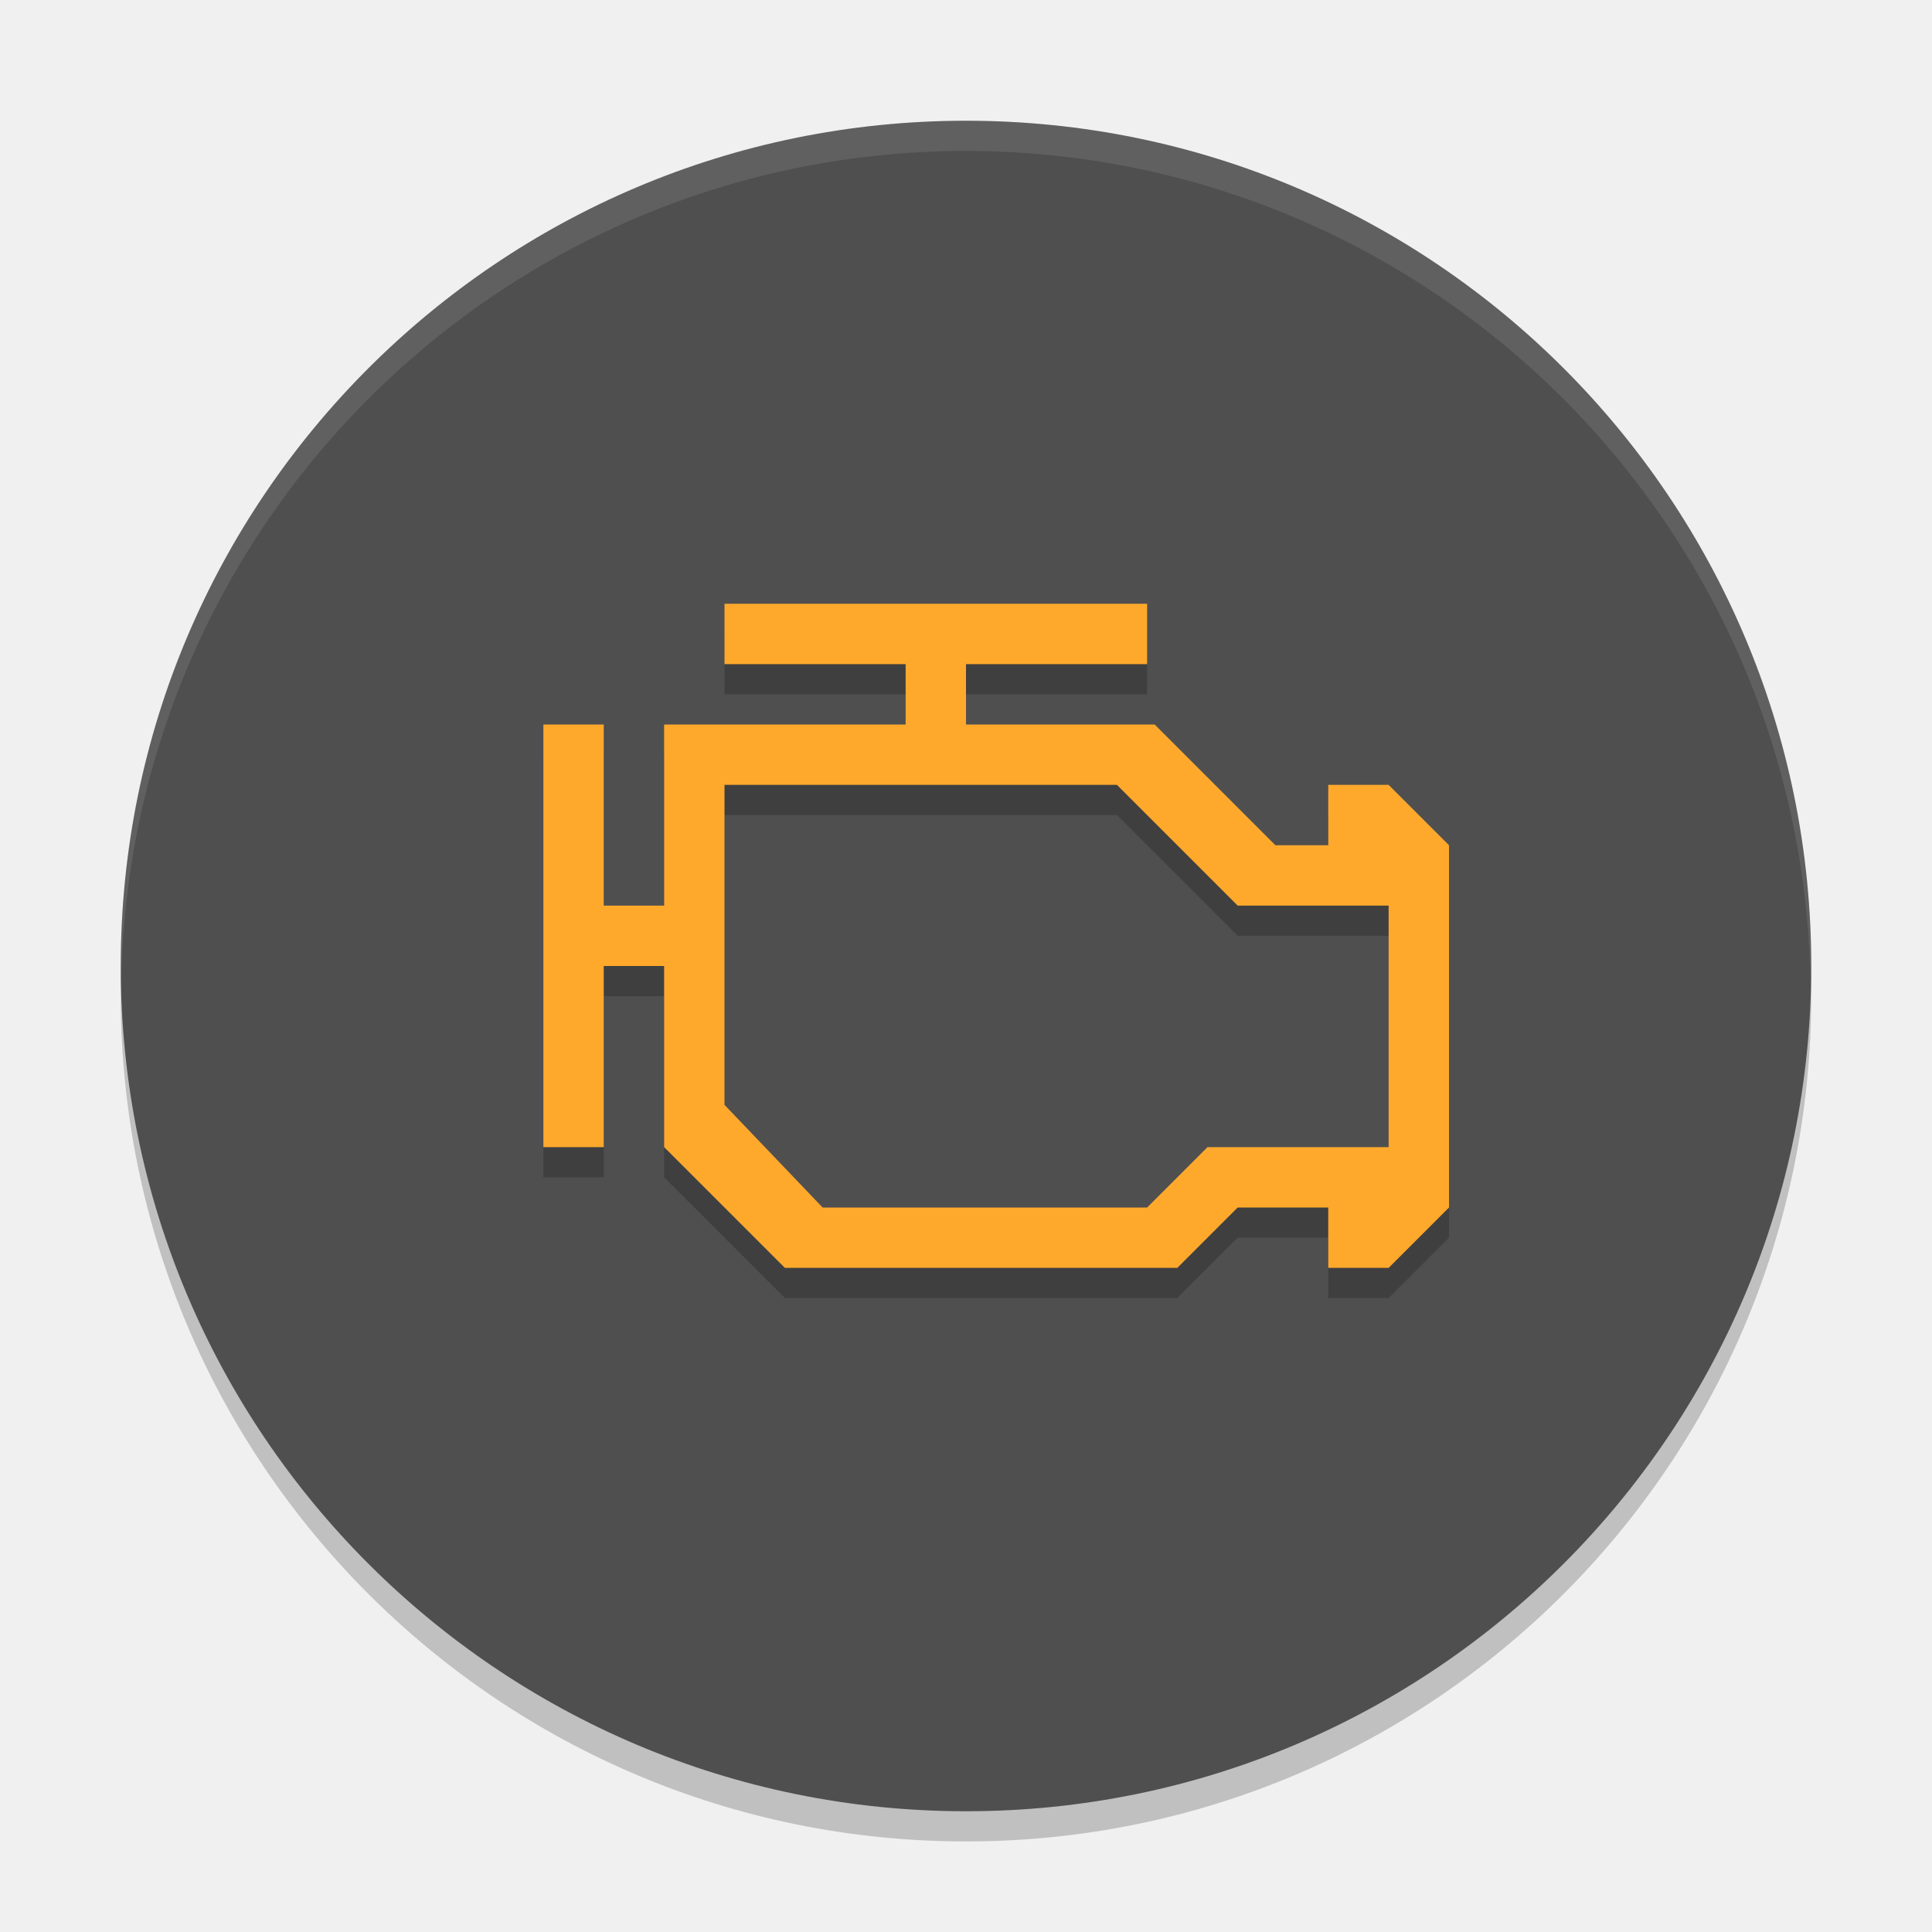
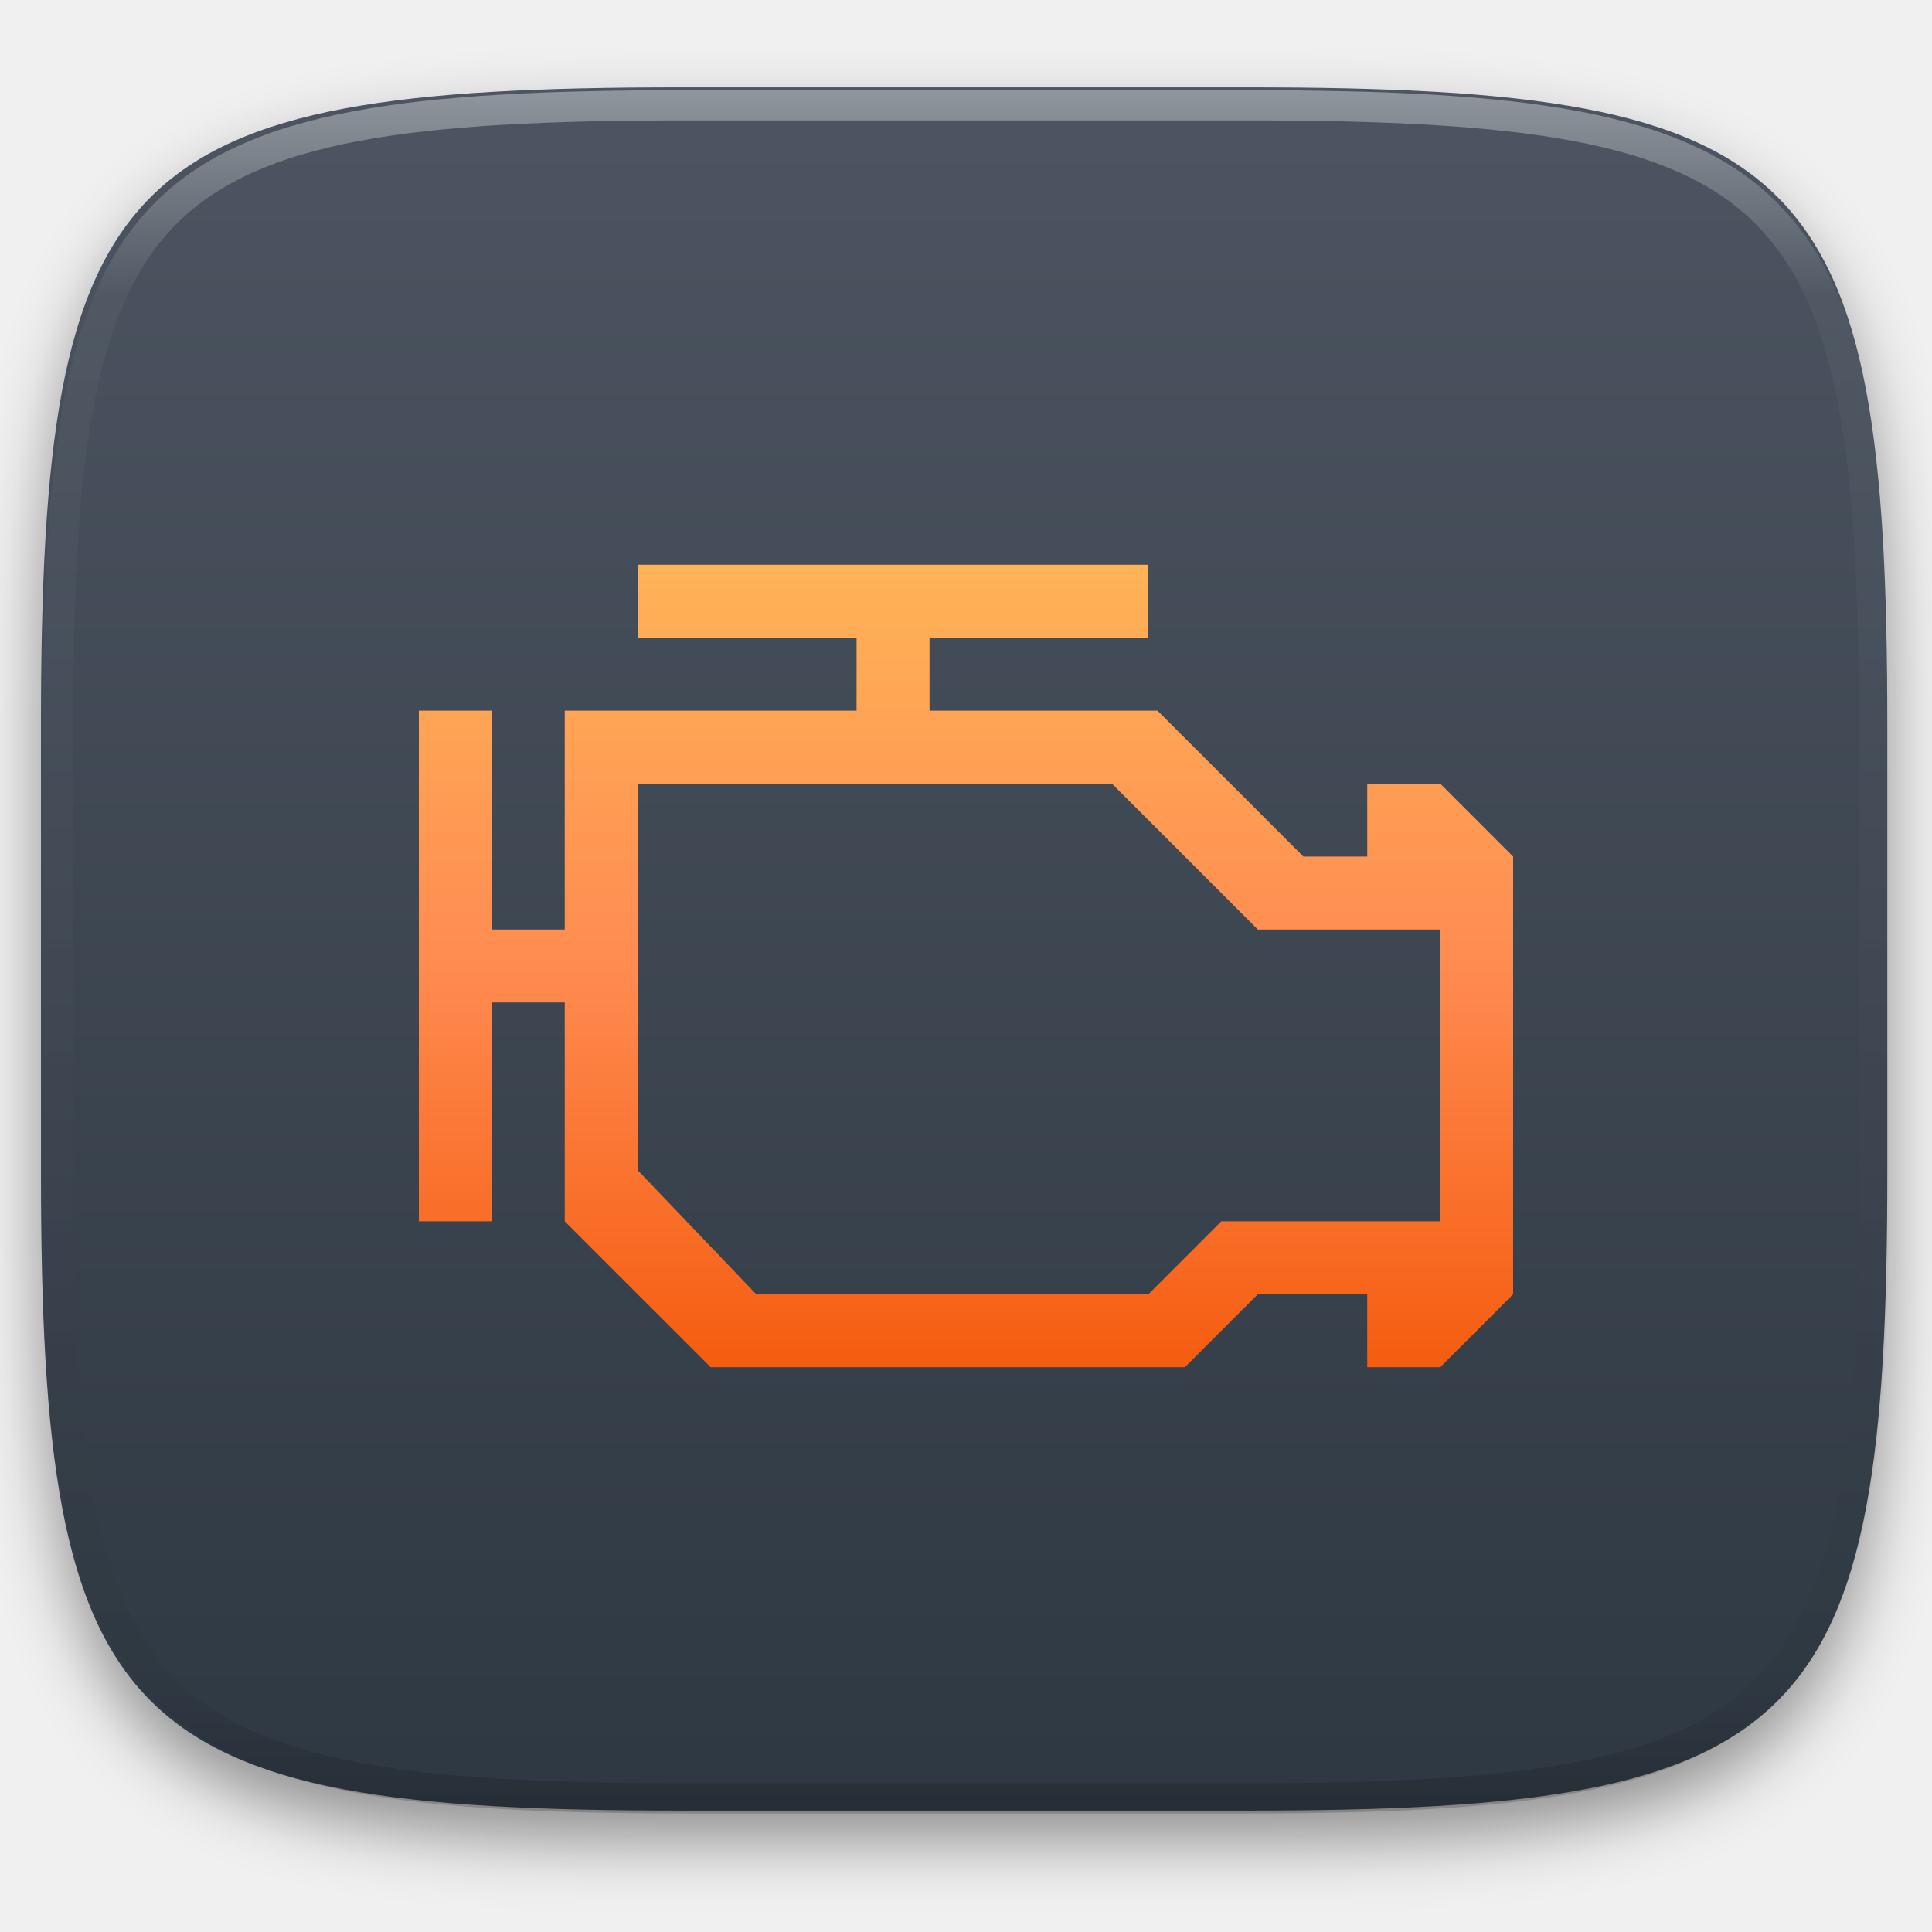
- <svg xmlns="http://www.w3.org/2000/svg" width="64" height="64" version="1.1" viewBox="0 0 64 64">
-   <circle style="opacity:0.2" cx="32" cy="33" r="28" />
-   <circle style="fill:#4f4f4f" cx="32" cy="32" r="28" />
-   <path style="opacity:0.2" d="m 24,21 0,2 6,0 0,2 -8,0 0,6 -2,0 0,-6 -2,0 0,14 2,0 0,-6 2,0 0,6 4,4 13,0 2,-2 3,0 0,2 2,0 2,-2 0,-12 -2,-2 -2,0 0,2 -1.75,4e-4 -4,-4 -6.25,0 0,-2 6,-4e-4 0,-2 z m 0,6 13,0 4,4 5,0 0,8 -6,0 -2,2 -10.75,0 -3.25,-3.4 z" />
-   <path style="fill:#ffa92c" d="m 24,20 0,2 6,0 0,2 -8,0 0,6 -2,0 0,-6 -2,0 0,14 2,0 0,-6 2,0 0,6 4,4 13,0 2,-2 3,0 0,2 2,0 2,-2 0,-12 L 46,26 l -2,0 0,2 -1.75,4e-4 -4,-4 -6.25,0 0,-2 6,-4e-4 0,-2 z m 0,6 13,0 4,4 5,0 0,8 -6,0 -2,2 L 27.25,40 24,36.6 Z" />
-   <path style="opacity:0.1;fill:#ffffff" d="M 31.998 4 A 28 28 0 0 0 4 32 A 28 28 0 0 0 4.018 32.492 A 28 28 0 0 1 31.998 5 L 32 5 A 28 28 0 0 1 59.973 32.5 A 28 28 0 0 0 59.998 32 A 28 28 0 0 0 32 4 L 31.998 4 z" />
+ <svg xmlns="http://www.w3.org/2000/svg" style="isolation:isolate" viewBox="0 0 256 256" width="256" height="256">
+   <defs>
+     <filter id="ToMLzm9otet5eFFFbBUPgDdP4Gu5mAYD" x="-200%" y="-200%" width="400%" height="400%" filterUnits="objectBoundingBox" color-interpolation-filters="sRGB">
+       <feGaussianBlur in="SourceGraphic" stdDeviation="4.294" />
+       <feOffset dx="0" dy="4" result="pf_100_offsetBlur" />
+       <feFlood flood-color="#000000" flood-opacity="0.4" />
+       <feComposite in2="pf_100_offsetBlur" operator="in" result="pf_100_dropShadow" />
+       <feBlend in="SourceGraphic" in2="pf_100_dropShadow" mode="normal" />
+     </filter>
+   </defs>
+   <g filter="url(#ToMLzm9otet5eFFFbBUPgDdP4Gu5mAYD)">
+     <linearGradient id="_lgradient_79" x1="0" y1="0" x2="-1.8369701987210297e-16" y2="1" gradientTransform="matrix(244.648,0,0,228.338,5.43,11.577)" gradientUnits="userSpaceOnUse">
+       <stop offset="0%" stop-opacity="1" style="stop-color:rgb(76,85,97)" />
+       <stop offset="100%" stop-opacity="1" style="stop-color:rgb(46,56,66)" />
+     </linearGradient>
+     <path d=" M 165.439 11.577 C 239.495 11.577 250.078 22.134 250.078 96.12 L 250.078 155.371 C 250.078 229.358 239.495 239.915 165.439 239.915 L 90.069 239.915 C 16.014 239.915 5.43 229.358 5.43 155.371 L 5.43 96.12 C 5.43 22.134 16.014 11.577 90.069 11.577 L 165.439 11.577 Z " id="shape" fill="url(#_lgradient_79)" />
+   </g>
+   <g opacity="0.4">
+     <linearGradient id="_lgradient_80" x1="0.517" y1="0" x2="0.517" y2="1" gradientTransform="matrix(244.65,0,0,228.34,5.68,11.95)" gradientUnits="userSpaceOnUse">
+       <stop offset="0%" stop-opacity="1" style="stop-color:rgb(255,255,255)" />
+       <stop offset="12.5%" stop-opacity="0.098" style="stop-color:rgb(255,255,255)" />
+       <stop offset="92.5%" stop-opacity="0.098" style="stop-color:rgb(0,0,0)" />
+       <stop offset="100%" stop-opacity="0.498" style="stop-color:rgb(0,0,0)" />
+     </linearGradient>
+     <path d=" M 165.068 11.951 C 169.396 11.941 173.724 11.991 178.052 12.089 C 181.927 12.167 185.803 12.315 189.678 12.541 C 193.131 12.737 196.583 13.022 200.026 13.395 C 203.085 13.73 206.144 14.181 209.174 14.741 C 211.889 15.243 214.574 15.881 217.22 16.657 C 219.62 17.355 221.971 18.219 224.243 19.241 C 226.358 20.184 228.384 21.304 230.302 22.591 C 232.142 23.829 233.863 25.244 235.437 26.806 C 237.001 28.378 238.417 30.088 239.656 31.925 C 240.945 33.841 242.066 35.865 243.02 37.967 C 244.043 40.247 244.909 42.585 245.617 44.972 C 246.394 47.615 247.034 50.297 247.535 53.009 C 248.096 56.035 248.548 59.081 248.883 62.136 C 249.257 65.575 249.542 69.014 249.739 72.462 C 249.965 76.323 250.112 80.194 250.201 84.055 C 250.289 88.378 250.339 92.701 250.329 97.014 L 250.329 155.226 C 250.339 159.549 250.289 163.862 250.201 168.185 C 250.112 172.056 249.965 175.917 249.739 179.778 C 249.542 183.226 249.257 186.675 248.883 190.104 C 248.548 193.159 248.096 196.215 247.535 199.241 C 247.034 201.943 246.394 204.625 245.617 207.268 C 244.909 209.655 244.043 212.003 243.02 214.273 C 242.066 216.385 240.945 218.399 239.656 220.315 C 238.417 222.152 237.001 223.872 235.437 225.434 C 233.863 226.996 232.142 228.411 230.302 229.649 C 228.384 230.936 226.358 232.056 224.243 232.999 C 221.971 234.021 219.62 234.885 217.22 235.593 C 214.574 236.369 211.889 237.007 209.174 237.499 C 206.144 238.068 203.085 238.51 200.026 238.845 C 196.583 239.218 193.131 239.503 189.678 239.699 C 185.803 239.925 181.927 240.073 178.052 240.161 C 173.724 240.249 169.396 240.299 165.068 240.289 L 90.942 240.289 C 86.614 240.299 82.286 240.249 77.958 240.161 C 74.083 240.073 70.207 239.925 66.332 239.699 C 62.879 239.503 59.427 239.218 55.984 238.845 C 52.925 238.51 49.866 238.068 46.836 237.499 C 44.121 237.007 41.436 236.369 38.79 235.593 C 36.39 234.885 34.039 234.021 31.767 232.999 C 29.652 232.056 27.626 230.936 25.708 229.649 C 23.868 228.411 22.147 226.996 20.573 225.434 C 19.009 223.872 17.593 222.152 16.354 220.315 C 15.065 218.399 13.944 216.385 12.99 214.273 C 11.967 212.003 11.101 209.655 10.393 207.268 C 9.616 204.625 8.976 201.943 8.475 199.241 C 7.914 196.215 7.462 193.159 7.127 190.104 C 6.753 186.675 6.468 183.226 6.271 179.778 C 6.045 175.917 5.898 172.056 5.809 168.185 C 5.721 163.862 5.671 159.549 5.681 155.226 L 5.681 97.014 C 5.671 92.701 5.721 88.378 5.809 84.055 C 5.898 80.194 6.045 76.323 6.271 72.462 C 6.468 69.014 6.753 65.575 7.127 62.136 C 7.462 59.081 7.914 56.035 8.475 53.009 C 8.976 50.297 9.616 47.615 10.393 44.972 C 11.101 42.585 11.967 40.247 12.99 37.967 C 13.944 35.865 15.065 33.841 16.354 31.925 C 17.593 30.088 19.009 28.378 20.573 26.806 C 22.147 25.244 23.868 23.829 25.708 22.591 C 27.626 21.304 29.652 20.184 31.767 19.241 C 34.039 18.219 36.39 17.355 38.79 16.657 C 41.436 15.881 44.121 15.243 46.836 14.741 C 49.866 14.181 52.925 13.73 55.984 13.395 C 59.427 13.022 62.879 12.737 66.332 12.541 C 70.207 12.315 74.083 12.167 77.958 12.089 C 82.286 11.991 86.614 11.941 90.942 11.951 L 165.068 11.951 Z  M 165.078 15.96 C 169.376 15.95 173.675 15.999 177.973 16.087 C 181.8 16.176 185.626 16.323 189.452 16.539 C 192.836 16.736 196.219 17.011 199.583 17.384 C 202.554 17.699 205.515 18.131 208.446 18.681 C 211.023 19.153 213.58 19.762 216.099 20.499 C 218.322 21.147 220.495 21.953 222.6 22.896 C 224.509 23.751 226.338 24.763 228.069 25.922 C 229.692 27.013 231.207 28.26 232.594 29.646 C 233.981 31.031 235.23 32.544 236.332 34.165 C 237.492 35.894 238.506 37.712 239.361 39.608 C 240.306 41.72 241.112 43.892 241.761 46.102 C 242.509 48.617 243.109 51.162 243.591 53.736 C 244.132 56.664 244.565 59.611 244.889 62.578 C 245.263 65.938 245.539 69.308 245.735 72.688 C 245.952 76.51 246.109 80.322 246.188 84.144 C 246.276 88.437 246.325 92.721 246.325 97.014 C 246.325 97.014 246.325 97.014 246.325 97.014 L 246.325 155.226 C 246.325 155.226 246.325 155.226 246.325 155.226 C 246.325 159.519 246.276 163.803 246.188 168.096 C 246.109 171.918 245.952 175.74 245.735 179.552 C 245.539 182.932 245.263 186.302 244.889 189.672 C 244.565 192.629 244.132 195.576 243.591 198.504 C 243.109 201.078 242.509 203.623 241.761 206.138 C 241.112 208.358 240.306 210.52 239.361 212.632 C 238.506 214.528 237.492 216.356 236.332 218.075 C 235.23 219.706 233.981 221.219 232.594 222.604 C 231.207 223.98 229.692 225.227 228.069 226.318 C 226.338 227.477 224.509 228.489 222.6 229.344 C 220.495 230.297 218.322 231.093 216.099 231.741 C 213.58 232.478 211.023 233.087 208.446 233.559 C 205.515 234.109 202.554 234.541 199.583 234.865 C 196.219 235.229 192.836 235.514 189.452 235.701 C 185.626 235.917 181.8 236.074 177.973 236.153 C 173.675 236.251 169.376 236.29 165.078 236.29 C 165.078 236.29 165.078 236.29 165.068 236.29 L 90.942 236.29 C 90.932 236.29 90.932 236.29 90.932 236.29 C 86.634 236.29 82.335 236.251 78.037 236.153 C 74.21 236.074 70.384 235.917 66.558 235.701 C 63.174 235.514 59.791 235.229 56.427 234.865 C 53.456 234.541 50.495 234.109 47.564 233.559 C 44.987 233.087 42.43 232.478 39.911 231.741 C 37.688 231.093 35.515 230.297 33.41 229.344 C 31.501 228.489 29.672 227.477 27.941 226.318 C 26.318 225.227 24.803 223.98 23.416 222.604 C 22.029 221.219 20.78 219.706 19.678 218.075 C 18.518 216.356 17.504 214.528 16.649 212.632 C 15.704 210.52 14.898 208.358 14.249 206.138 C 13.501 203.623 12.901 201.078 12.419 198.504 C 11.878 195.576 11.445 192.629 11.121 189.672 C 10.747 186.302 10.472 182.932 10.275 179.552 C 10.058 175.74 9.901 171.918 9.822 168.096 C 9.734 163.803 9.685 159.519 9.685 155.226 C 9.685 155.226 9.685 155.226 9.685 155.226 L 9.685 97.014 C 9.685 97.014 9.685 97.014 9.685 97.014 C 9.685 92.721 9.734 88.437 9.822 84.144 C 9.901 80.322 10.058 76.51 10.275 72.688 C 10.472 69.308 10.747 65.938 11.121 62.578 C 11.445 59.611 11.878 56.664 12.419 53.736 C 12.901 51.162 13.501 48.617 14.249 46.102 C 14.898 43.892 15.704 41.72 16.649 39.608 C 17.504 37.712 18.518 35.894 19.678 34.165 C 20.78 32.544 22.029 31.031 23.416 29.646 C 24.803 28.26 26.318 27.013 27.941 25.922 C 29.672 24.763 31.501 23.751 33.41 22.896 C 35.515 21.953 37.688 21.147 39.911 20.499 C 42.43 19.762 44.987 19.153 47.564 18.681 C 50.495 18.131 53.456 17.699 56.427 17.384 C 59.791 17.011 63.174 16.736 66.558 16.539 C 70.384 16.323 74.21 16.176 78.037 16.087 C 82.335 15.999 86.634 15.95 90.932 15.96 C 90.932 15.96 90.932 15.96 90.942 15.96 L 165.068 15.96 C 165.078 15.96 165.078 15.96 165.078 15.96 Z " fill-rule="evenodd" id="highlight" fill="url(#_lgradient_80)" />
+   </g>
+   <g id="icons" />
+   <linearGradient id="_lgradient_81" x1="0" y1="0" x2="-1.8369701987210297e-16" y2="1" gradientTransform="matrix(145,0,0,106.333,55.5,74.833)" gradientUnits="userSpaceOnUse">
+     <stop offset="0%" stop-opacity="1" style="stop-color:rgb(255,179,87)" />
+     <stop offset="50%" stop-opacity="1" style="stop-color:rgb(255,139,81)" />
+     <stop offset="100%" stop-opacity="1" style="stop-color:rgb(245,92,15)" />
+   </linearGradient>
+   <path d=" M 84.5 74.833 L 84.5 84.5 L 113.5 84.5 L 113.5 94.167 L 74.833 94.167 L 74.833 123.167 L 65.167 123.167 L 65.167 94.167 L 55.5 94.167 L 55.5 161.833 L 65.167 161.833 L 65.167 132.833 L 74.833 132.833 L 74.833 161.833 L 94.167 181.167 L 157 181.167 L 166.667 171.5 L 181.167 171.5 L 181.167 181.167 L 190.833 181.167 L 200.5 171.502 L 200.5 113.502 L 190.833 103.833 L 181.167 103.833 L 181.167 113.5 L 172.708 113.502 L 153.375 94.169 L 123.167 94.169 L 123.167 84.502 L 152.167 84.5 L 152.167 74.833 L 84.5 74.833 Z  M 84.5 103.833 L 147.333 103.833 L 166.667 123.167 L 190.833 123.167 L 190.833 161.833 L 161.833 161.833 L 152.167 171.5 L 100.208 171.5 L 84.5 155.067 L 84.5 103.833 Z " id="Compound Path" fill="url(#_lgradient_81)" />
</svg>
